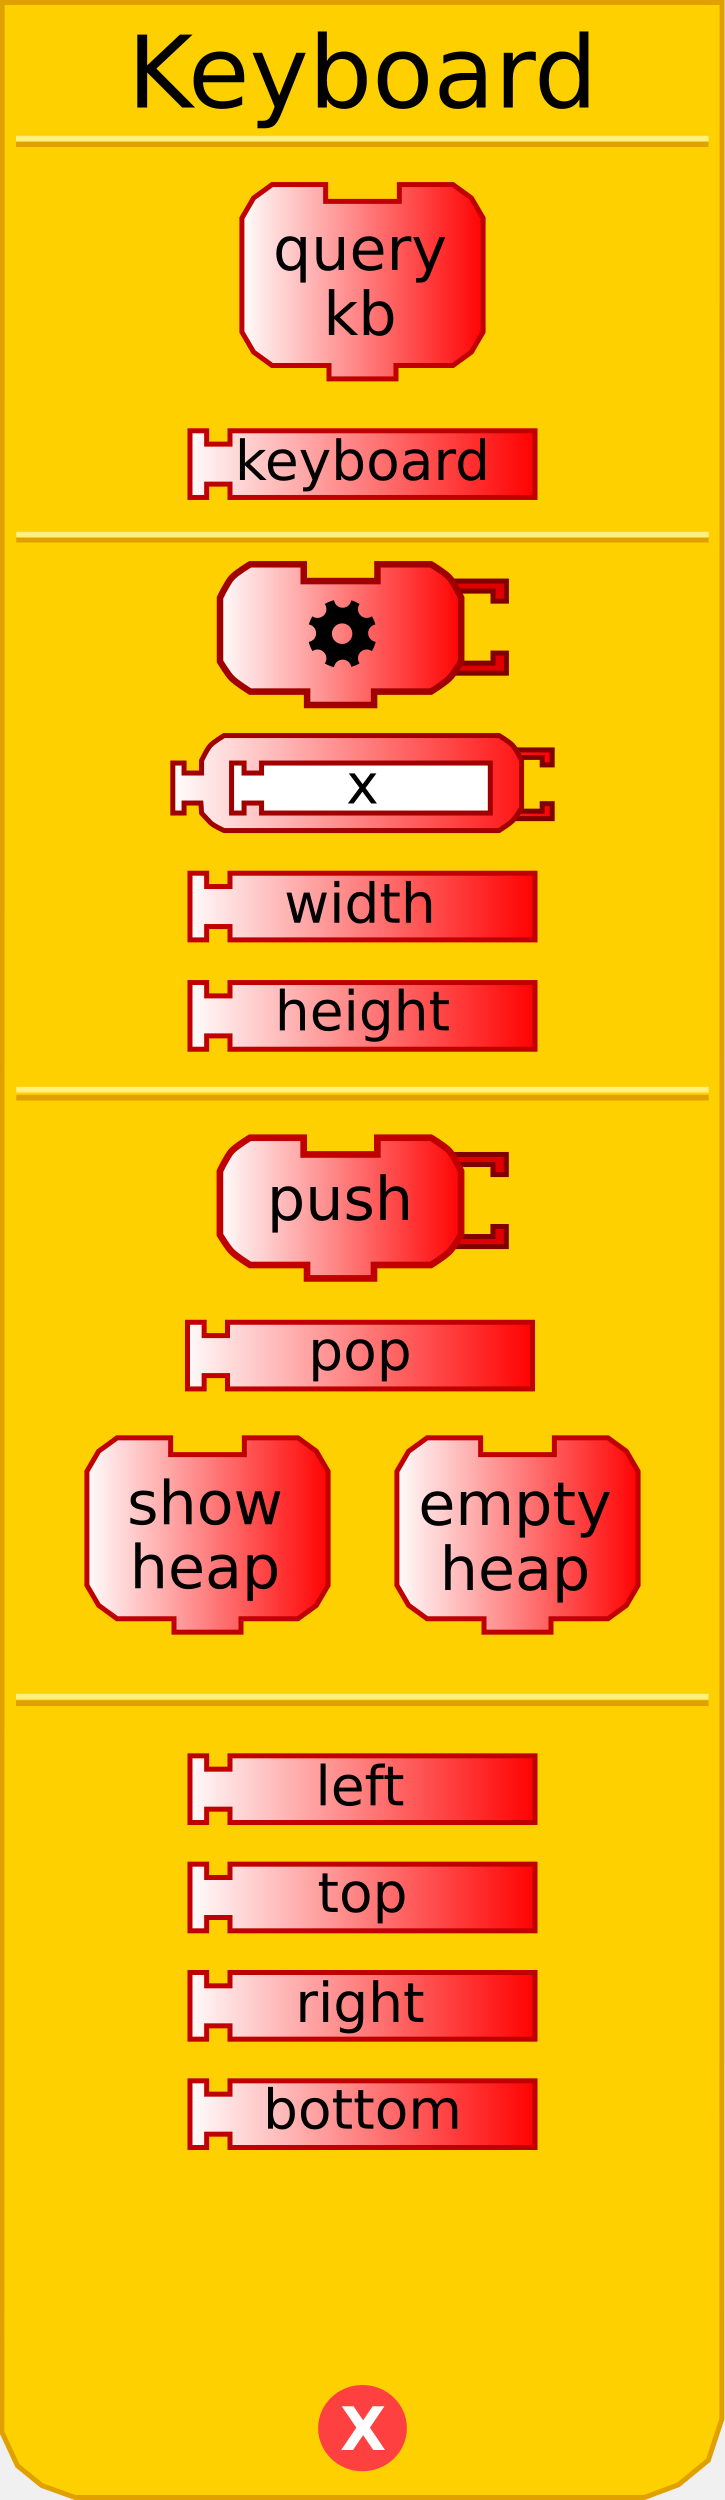
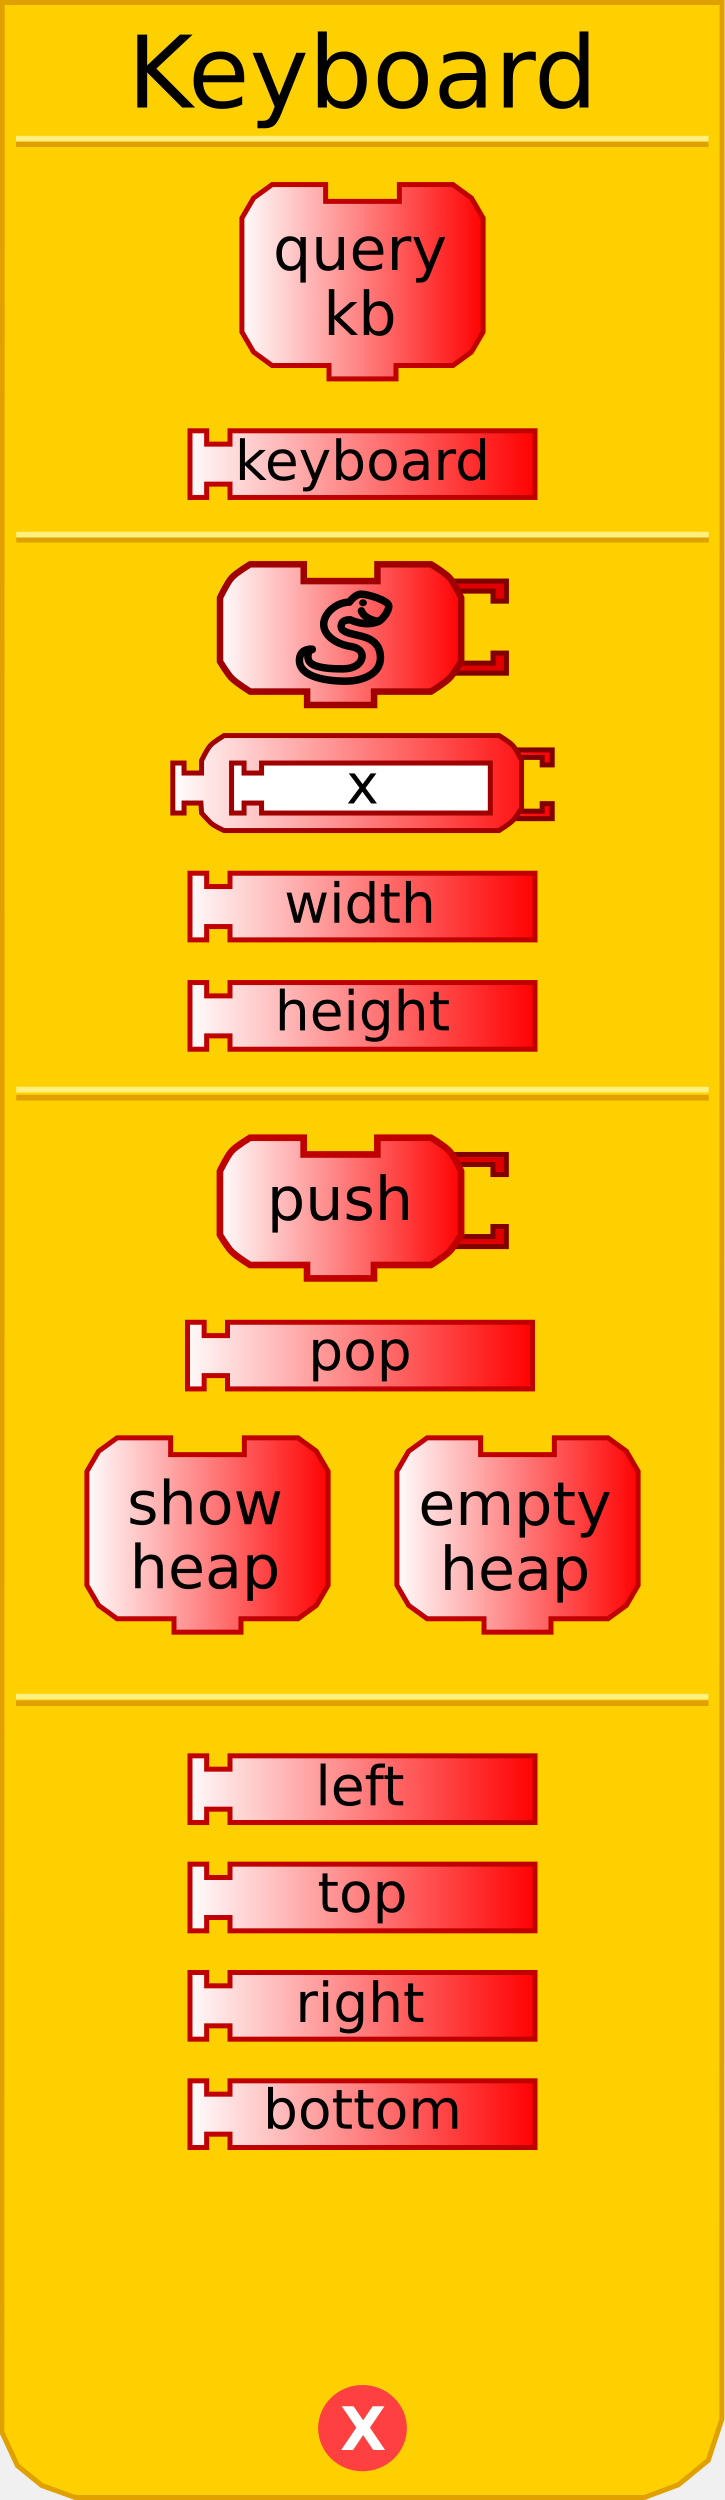
<svg xmlns="http://www.w3.org/2000/svg" xmlns:xlink="http://www.w3.org/1999/xlink" version="1.0" width="145" height="500" id="svg2">
  <defs id="defs4">
    <linearGradient id="linearGradient3712">
      <stop id="stop3714" style="stop-color:#ffffff;stop-opacity:1" offset="0" />
      <stop id="stop3716" style="stop-color:#ff0000;stop-opacity:1" offset="1" />
    </linearGradient>
    <linearGradient x1="69" y1="226" x2="140" y2="226" id="linearGradient2431" xlink:href="#linearGradient3712" gradientUnits="userSpaceOnUse" gradientTransform="translate(-32.52428,-133.8278)" />
    <linearGradient x1="0" y1="22" x2="74" y2="22" id="linearGradient3208" xlink:href="#linearGradient3712" gradientUnits="userSpaceOnUse" gradientTransform="matrix(0.67,0,0,0.67,47.71,36.24818)" />
    <linearGradient x1="69" y1="226" x2="140" y2="226" id="linearGradient2505" xlink:href="#linearGradient3712" gradientUnits="userSpaceOnUse" gradientTransform="translate(-32.52428,106.1141)" />
    <linearGradient x1="69.856" y1="226.654" x2="140.193" y2="226.654" id="linearGradient2507" xlink:href="#linearGradient3712" gradientUnits="userSpaceOnUse" gradientTransform="translate(-32.52428,132.449)" />
    <linearGradient x1="0" y1="22" x2="74" y2="22" id="linearGradient2513" xlink:href="#linearGradient3712" gradientUnits="userSpaceOnUse" gradientTransform="matrix(0.5,0,0,0.5,34.0625,146.6083)" />
    <linearGradient x1="34.062" y1="156.608" x2="110.938" y2="156.608" id="linearGradient3199" xlink:href="#linearGradient3712" gradientUnits="userSpaceOnUse" />
    <linearGradient x1="34.062" y1="156.608" x2="110.938" y2="156.608" id="linearGradient3209" xlink:href="#linearGradient3712" gradientUnits="userSpaceOnUse" />
    <linearGradient x1="34.062" y1="156.608" x2="110.938" y2="156.608" id="linearGradient3213" xlink:href="#linearGradient3712" gradientUnits="userSpaceOnUse" />
    <linearGradient x1="34.062" y1="156.608" x2="110.938" y2="156.608" id="linearGradient3219" xlink:href="#linearGradient3712" gradientUnits="userSpaceOnUse" />
    <linearGradient x1="34.062" y1="156.608" x2="110.938" y2="156.608" id="linearGradient3222" xlink:href="#linearGradient3712" gradientUnits="userSpaceOnUse" />
    <linearGradient x1="34.062" y1="156.608" x2="110.938" y2="156.608" id="linearGradient3225" xlink:href="#linearGradient3712" gradientUnits="userSpaceOnUse" />
    <linearGradient x1="0" y1="22" x2="74" y2="22" id="linearGradient3318" xlink:href="#linearGradient3712" gradientUnits="userSpaceOnUse" gradientTransform="matrix(0.67,0,0,0.67,15.71,283.0426)" />
    <linearGradient x1="0" y1="22" x2="74" y2="22" id="linearGradient3320" xlink:href="#linearGradient3712" gradientUnits="userSpaceOnUse" gradientTransform="matrix(0.67,0,0,0.67,77.71,282.9)" />
    <linearGradient x1="69" y1="226" x2="140" y2="226" id="linearGradient3322" xlink:href="#linearGradient3712" gradientUnits="userSpaceOnUse" gradientTransform="translate(-33.02428,30.4667)" />
    <linearGradient x1="0" y1="22" x2="74" y2="22" id="linearGradient3452" xlink:href="#linearGradient3712" gradientUnits="userSpaceOnUse" gradientTransform="matrix(0.67,0,0,0.67,43.3125,226.8727)" />
    <linearGradient x1="0" y1="22" x2="74" y2="22" id="linearGradient3338" xlink:href="#linearGradient3712" gradientUnits="userSpaceOnUse" gradientTransform="matrix(0.67,0,0,0.67,43.33,112.19)" />
    <linearGradient x1="69.856" y1="226.654" x2="140.193" y2="226.654" id="linearGradient2517" xlink:href="#linearGradient3712" gradientUnits="userSpaceOnUse" gradientTransform="translate(-32.52428,196.2236)" />
    <linearGradient x1="69" y1="226" x2="140" y2="226" id="linearGradient2522" xlink:href="#linearGradient3712" gradientUnits="userSpaceOnUse" gradientTransform="translate(-32.52428,174.3557)" />
    <linearGradient x1="69.856" y1="226.654" x2="140.193" y2="226.654" id="linearGradient2527" xlink:href="#linearGradient3712" gradientUnits="userSpaceOnUse" gradientTransform="translate(-32.52428,152.7013)" />
    <linearGradient x1="69" y1="226" x2="140" y2="226" id="linearGradient2532" xlink:href="#linearGradient3712" gradientUnits="userSpaceOnUse" gradientTransform="translate(-32.52428,130.8334)" />
    <linearGradient x1="69" y1="226" x2="140" y2="226" id="linearGradient3510" xlink:href="#linearGradient3712" gradientUnits="userSpaceOnUse" gradientTransform="translate(-32.52428,130.8334)" />
    <linearGradient x1="69.856" y1="226.654" x2="140.193" y2="226.654" id="linearGradient3512" xlink:href="#linearGradient3712" gradientUnits="userSpaceOnUse" gradientTransform="translate(-32.52428,196.2236)" />
    <linearGradient x1="69" y1="226" x2="140" y2="226" id="linearGradient3514" xlink:href="#linearGradient3712" gradientUnits="userSpaceOnUse" gradientTransform="translate(-32.52428,174.3557)" />
    <linearGradient x1="69.856" y1="226.654" x2="140.193" y2="226.654" id="linearGradient3516" xlink:href="#linearGradient3712" gradientUnits="userSpaceOnUse" gradientTransform="translate(-32.52428,152.7013)" />
  </defs>
  <path d="M 0.434,0.5 L 0.372,486.41 L 3.496,493.143 L 8.37,497.107 L 15.031,499.503 L 128.856,499.503 L 135.705,496.939 L 141.654,492.047 L 144.378,483.792 L 144.416,0.5 L 0.434,0.5 z" id="path23" style="fill:#ffd000;fill-opacity:1;stroke:#e0a000;stroke-width:1px;stroke-opacity:1" />
  <path d="M 79.5,438.375 C 79.5,442.862 75.75,446.5 71.125,446.5 C 66.5,446.5 62.75,442.862 62.75,438.375 C 62.75,433.888 66.5,430.25 71.125,430.25 C 75.75,430.25 79.5,433.888 79.5,438.375 L 79.5,438.375 z" transform="translate(1.375,47.25098)" id="path39" style="fill:#ff4040;fill-opacity:1;stroke:#ff4040;stroke-width:1;stroke-opacity:1" />
  <text id="text41" style="font-size:12px;font-variant:normal;font-weight:bold;text-align:start;text-anchor:start;fill:#ffffff;fill-opacity:1;stroke:none;stroke-width:1px;stroke-opacity:1;font-family:Bitstream Vera Sans">
    <tspan x="68" y="490" id="tspan43" style="font-size:12px">X</tspan>
  </text>
  <rect width="137.5" height="0.14" x="3.7" y="-28.9" transform="scale(1,-1)" id="rect15" style="opacity:1;fill:#ffd000;fill-opacity:1;stroke:#e0a000;stroke-width:1;stroke-opacity:1" />
  <rect width="137.5" height="0.14" x="3.7" y="-27.8" transform="scale(1,-1)" id="rect17" style="opacity:1;fill:#ffd000;fill-opacity:1;stroke:#fff080;stroke-width:1;stroke-opacity:1" />
  <rect width="137.5" height="0.14" x="3.7" y="-340.7" transform="scale(1,-1)" id="rect19" style="opacity:1;fill:#ffd000;fill-opacity:1;stroke:#e0a000;stroke-width:1;stroke-opacity:1" />
  <rect width="137.5" height="0.14" x="3.7" y="-339.4" transform="scale(1,-1)" id="rect4001" style="opacity:1;fill:#ffd000;fill-opacity:1;stroke:#fff080;stroke-width:1;stroke-opacity:1" />
  <text id="text28" style="font-size:12px;text-align:center;text-anchor:middle;font-family:Bitstream Vera Sans">
    <tspan x="72.5" y="21.5" id="tspan30" style="font-size:20px">Keyboard</tspan>
  </text>
  <path d="M 79.87,36.918 C 90.59,36.918 90.59,36.918 90.59,36.918 L 94.275,39.598 L 96.62,43.618 L 96.62,66.398 L 94.275,70.418 L 90.59,73.098 L 79.2,73.098 L 79.2,73.098 L 79.2,75.778 L 65.8,75.778 L 65.8,73.098 L 54.41,73.098 L 50.725,70.418 L 48.38,66.398 L 48.38,43.618 L 50.725,39.598 L 54.41,36.918 L 65.13,36.918 L 65.13,40.268 L 79.87,40.268 L 79.87,36.918 z" id="path10" style="fill:url(#linearGradient3208);fill-opacity:1;stroke:#c00000;stroke-width:1;stroke-miterlimit:4;stroke-dasharray:none;stroke-opacity:1" />
  <text id="text34" style="font-size:8.04px;text-align:center;text-anchor:middle;font-family:Bitstream Vera Sans">
    <tspan x="72" y="54" id="tspan14" style="font-size:12.06px">query</tspan>
  </text>
  <text id="text37" style="font-size:8.04px;text-align:center;text-anchor:middle;font-family:Bitstream Vera Sans">
    <tspan x="72" y="67" id="tspan18" style="font-size:12.06px">kb</tspan>
  </text>
  <path d="M 37.998,86.159 L 41.332,86.159 L 41.332,88.826 L 45.999,88.826 L 45.999,86.159 L 107.002,86.159 L 107.002,99.493 L 45.999,99.493 L 45.999,96.826 L 41.332,96.826 L 41.332,99.493 L 37.998,99.493 L 37.998,86.159 z" id="path2425" style="fill:url(#linearGradient2431);fill-opacity:1;stroke:#c00000;stroke-width:1;stroke-opacity:1" />
  <text id="text42" style="font-size:12px;text-align:center;text-anchor:middle;font-family:Bitstream Vera Sans">
    <tspan x="72.5" y="96" id="tspan2429" style="font-size:11px">keyboard</tspan>
  </text>
  <g transform="translate(-1e-6,-151.4585)" id="g2492">
    <path d="M 37.998,326.101 L 41.332,326.101 L 41.332,328.768 L 45.999,328.768 L 45.999,326.101 L 107.002,326.101 L 107.002,339.435 L 45.999,339.435 L 45.999,336.768 L 41.332,336.768 L 41.332,339.435 L 37.998,339.435 L 37.998,326.101 z" id="path2435" style="fill:url(#linearGradient2505);fill-opacity:1;stroke:#c00000;stroke-width:1;stroke-opacity:1" />
    <text id="text47" style="font-size:12px;text-align:center;text-anchor:middle;font-family:Bitstream Vera Sans">
      <tspan x="72" y="336" id="tspan2439" style="font-size:11px">width</tspan>
    </text>
  </g>
  <g transform="translate(-5e-7,-155.9256)" id="g2497">
    <path d="M 37.998,352.436 L 41.332,352.436 L 41.332,355.103 L 45.999,355.103 L 45.999,352.436 L 107.002,352.436 L 107.002,365.77 L 45.999,365.77 L 45.999,363.103 L 41.332,363.103 L 41.332,365.77 L 37.998,365.77 L 37.998,352.436 z" id="path2429" style="fill:url(#linearGradient2507);fill-opacity:1;stroke:#c00000;stroke-width:1;stroke-opacity:1" />
    <text id="text52" style="font-size:12px;text-align:center;text-anchor:middle;font-family:Bitstream Vera Sans">
      <tspan x="72.5" y="362" id="tspan2433" style="font-size:11px">height</tspan>
    </text>
  </g>
  <rect width="137.5" height="0.14" x="3.75" y="-108" transform="scale(1,-1)" id="rect2656" style="opacity:1;fill:#ffd000;fill-opacity:1;stroke:#e0a000;stroke-width:1;stroke-opacity:1" />
  <rect width="137.5" height="0.14" x="3.75" y="-107" transform="scale(1,-1)" id="rect2658" style="opacity:1;fill:#ffd000;fill-opacity:1;stroke:#fff080;stroke-width:1;stroke-opacity:1" />
  <path d="M 102.188,149.983 L 110.438,149.983 L 110.438,152.983 L 108.438,152.983 L 108.438,151.483 L 103.188,151.483" id="path2493" style="fill:url(#linearGradient3225);fill-opacity:1;stroke:#800000;stroke-width:1;stroke-miterlimit:4;stroke-dasharray:none;stroke-opacity:1" />
  <path d="M 102.188,163.733 L 110.438,163.733 L 110.438,160.733 L 108.438,160.733 L 108.438,162.233 L 103.188,162.233" id="path2495" style="fill:url(#linearGradient3222);fill-opacity:1;stroke:#800000;stroke-width:1;stroke-miterlimit:4;stroke-dasharray:none;stroke-opacity:1" />
  <path d="M 63.312,147.108 C 71.312,147.108 99.812,147.108 99.812,147.108 C 99.812,147.108 101.878,148.352 102.562,149.108 C 103.261,149.881 104.312,152.108 104.312,152.108 L 104.312,161.608 C 104.312,161.608 103.204,163.455 102.562,164.108 C 101.848,164.836 99.812,166.108 99.812,166.108 L 63.312,166.108 L 63.312,166.108 L 53.312,166.108 L 44.812,166.108 C 44.812,166.108 42.777,165.226 42.062,164.498 C 41.421,163.845 40.312,162.608 40.312,162.608 L 40.182,160.608 L 36.812,160.608 L 36.812,162.608 L 34.562,162.608 L 34.562,152.608 L 36.812,152.608 L 36.812,154.608 L 40.312,154.608 L 40.312,152.108 C 40.312,152.108 41.364,149.881 42.062,149.108 C 42.747,148.352 44.812,147.108 44.812,147.108 L 53.312,147.108 L 63.312,147.108 z" id="path2653" style="fill:url(#linearGradient3219);fill-opacity:1;stroke:#a00000;stroke-width:1;stroke-miterlimit:4;stroke-dasharray:none;stroke-opacity:1" />
  <path d="M 46.312,152.608 L 48.812,152.608 L 48.812,154.608 L 52.312,154.608 L 52.312,152.608 L 98.063,152.608 L 98.063,162.608 L 52.312,162.608 L 52.312,160.608 L 48.812,160.608 L 48.812,162.608 L 46.312,162.608 L 46.312,152.608 z" id="path9" style="fill:#ffffff;fill-opacity:1;stroke:#a00000;stroke-width:1;stroke-miterlimit:4;stroke-dasharray:none;stroke-opacity:1" />
  <text id="text61" style="font-size:12px;text-align:center;text-anchor:middle;fill:#000000;fill-opacity:1;font-family:Bitstream Vera Sans">
    <tspan x="72.5" y="160.7" id="tspan2696" style="font-size:11px;fill:#000000;fill-opacity:1">x</tspan>
  </text>
  <rect width="137.5" height="0.14" x="3.75" y="-219.6" transform="scale(1,-1)" id="rect3247" style="opacity:1;fill:#ffd000;fill-opacity:1;stroke:#e0a000;stroke-width:1;stroke-opacity:1" />
  <rect width="137.5" height="0.14" x="3.75" y="-218" transform="scale(1,-1)" id="rect3249" style="opacity:1;fill:#ffd000;fill-opacity:1;stroke:#fff080;stroke-width:1;stroke-opacity:1" />
  <g transform="translate(0,14)" id="g3283">
    <path d="M 37.498,250.453 L 40.832,250.453 L 40.832,253.12 L 45.499,253.12 L 45.499,250.453 L 106.502,250.453 L 106.502,263.787 L 45.499,263.787 L 45.499,261.121 L 40.832,261.121 L 40.832,263.787 L 37.498,263.787 L 37.498,250.453 z" id="path3261" style="fill:url(#linearGradient3322);fill-opacity:1;stroke:#c00000;stroke-width:1;stroke-opacity:1" />
    <text id="text68" style="font-size:12px;text-align:center;text-anchor:middle;font-family:Bitstream Vera Sans">
      <tspan x="72" y="260" id="tspan3265" style="font-size:11px">pop</tspan>
    </text>
  </g>
  <g transform="translate(1,4)" id="g3304">
    <g transform="translate(0,-0.14263)" id="g3288">
      <path d="M 47.87,283.713 C 58.59,283.713 58.59,283.713 58.59,283.713 L 62.275,286.393 L 64.62,290.413 L 64.62,313.193 L 62.275,317.213 L 58.59,319.893 L 47.2,319.893 L 47.2,319.893 L 47.2,322.573 L 33.8,322.573 L 33.8,319.893 L 22.41,319.893 L 18.725,317.213 L 16.38,313.193 L 16.38,290.413 L 18.725,286.393 L 22.41,283.713 L 33.13,283.713 L 33.13,287.063 L 47.87,287.063 L 47.87,283.713 z" id="path3251" style="fill:url(#linearGradient3318);fill-opacity:1;stroke:#c00000;stroke-width:1;stroke-miterlimit:4;stroke-dasharray:none;stroke-opacity:1" />
      <text id="text74" style="font-size:8.04px;text-align:center;text-anchor:middle;font-family:Bitstream Vera Sans">
        <tspan x="40" y="301" id="tspan3255" style="font-size:12.06px">show</tspan>
      </text>
      <text id="text77" style="font-size:8.04px;text-align:center;text-anchor:middle;font-family:Bitstream Vera Sans">
        <tspan x="40" y="313.8" id="tspan3259" style="font-size:12.06px">heap</tspan>
      </text>
    </g>
    <g id="g3295">
      <path d="M 109.87,283.57 C 120.59,283.57 120.59,283.57 120.59,283.57 L 124.275,286.25 L 126.62,290.27 L 126.62,313.05 L 124.275,317.07 L 120.59,319.75 L 109.2,319.75 L 109.2,319.75 L 109.2,322.43 L 95.8,322.43 L 95.8,319.75 L 84.41,319.75 L 80.725,317.07 L 78.38,313.05 L 78.38,290.27 L 80.725,286.25 L 84.41,283.57 L 95.13,283.57 L 95.13,286.92 L 109.87,286.92 L 109.87,283.57 z" id="path3271" style="fill:url(#linearGradient3320);fill-opacity:1;stroke:#c00000;stroke-width:1;stroke-miterlimit:4;stroke-dasharray:none;stroke-opacity:1" />
      <text id="text82" style="font-size:8.04px;text-align:center;text-anchor:middle;font-family:Bitstream Vera Sans">
        <tspan x="102" y="301" id="tspan3275" style="font-size:12.06px">empty</tspan>
      </text>
      <text id="text85" style="font-size:8.04px;text-align:center;text-anchor:middle;font-family:Bitstream Vera Sans">
        <tspan x="102" y="314" id="tspan3279" style="font-size:12.06px">heap</tspan>
      </text>
    </g>
  </g>
  <path d="M 90.213,230.893 L 101.267,230.893 L 101.267,234.913 L 98.588,234.913 L 98.588,232.903 L 91.552,232.903" id="path3422" style="fill:#e00000;fill-opacity:1;stroke:#800000;stroke-width:1;stroke-miterlimit:4;stroke-dasharray:none;stroke-opacity:1" />
  <path d="M 90.213,249.318 L 101.267,249.318 L 101.267,245.298 L 98.588,245.298 L 98.588,247.308 L 91.552,247.308" id="path3424" style="fill:#e00000;fill-opacity:1;stroke:#800000;stroke-width:1;stroke-miterlimit:4;stroke-dasharray:none;stroke-opacity:1" />
  <path d="M 75.472,227.543 C 86.192,227.543 86.192,227.543 86.192,227.543 C 86.192,227.543 88.961,229.209 89.877,230.223 C 90.814,231.258 92.222,234.243 92.222,234.243 L 92.222,246.973 C 92.222,246.973 90.737,249.447 89.877,250.323 C 88.92,251.298 86.192,253.003 86.192,253.003 L 74.802,253.003 L 74.802,253.003 L 74.802,255.683 L 61.403,255.683 L 61.403,253.003 L 50.013,253.003 C 50.013,253.003 47.285,251.298 46.328,250.323 C 45.468,249.447 43.983,246.973 43.983,246.973 L 43.983,234.243 C 43.983,234.243 45.391,231.258 46.328,230.223 C 47.244,229.209 50.013,227.543 50.013,227.543 L 60.733,227.543 L 60.733,230.893 L 75.472,230.893 L 75.472,227.543 z" id="path3426" style="fill:url(#linearGradient3452);fill-opacity:1;stroke:#c00000;stroke-width:1.33;stroke-miterlimit:4;stroke-dasharray:none;stroke-opacity:1" />
  <text id="text91" style="font-size:12.06px;text-align:center;text-anchor:middle;font-family:Bitstream Vera Sans">
    <tspan x="68" y="244" id="tspan3430" style="font-size:12.06px;font-family:Bitstream Vera Sans">push</tspan>
  </text>
  <path d="M 90.23,116.21 L 101.285,116.21 L 101.285,120.23 L 98.605,120.23 L 98.605,118.22 L 91.57,118.22" id="path2561" style="fill:#e00000;fill-opacity:1;stroke:#800000;stroke-width:1;stroke-miterlimit:4;stroke-dasharray:none;stroke-opacity:1" />
  <path d="M 90.23,134.635 L 101.285,134.635 L 101.285,130.615 L 98.605,130.615 L 98.605,132.625 L 91.57,132.625" id="path12" style="fill:#e00000;fill-opacity:1;stroke:#800000;stroke-width:1;stroke-miterlimit:4;stroke-dasharray:none;stroke-opacity:1" />
  <path d="M 75.49,112.86 C 86.21,112.86 86.21,112.86 86.21,112.86 C 86.21,112.86 88.978,114.526 89.895,115.54 C 90.831,116.576 92.24,119.56 92.24,119.56 L 92.24,132.29 C 92.24,132.29 90.755,134.765 89.895,135.64 C 88.937,136.615 86.21,138.32 86.21,138.32 L 74.82,138.32 L 74.82,138.32 L 74.82,141 L 61.42,141 L 61.42,138.32 L 50.03,138.32 C 50.03,138.32 47.303,136.615 46.345,135.64 C 45.485,134.765 44,132.29 44,132.29 L 44,119.56 C 44,119.56 45.409,116.576 46.345,115.54 C 47.262,114.526 50.03,112.86 50.03,112.86 L 60.75,112.86 L 60.75,116.21 L 75.49,116.21 L 75.49,112.86 z" id="path14" style="fill:url(#linearGradient3338);fill-opacity:1;stroke:#a00000;stroke-width:1.3;stroke-miterlimit:4;stroke-dasharray:none;stroke-opacity:1" />
-   <path d="M 66.803,120.039 C 66.145,120.2 65.525,120.465 64.954,120.797 C 65.16,121.086 65.287,121.446 65.287,121.828 C 65.287,122.805 64.476,123.586 63.499,123.586 C 63.109,123.586 62.76,123.466 62.468,123.253 C 62.171,123.758 61.93,124.312 61.771,124.89 C 62.605,125.032 63.226,125.772 63.226,126.648 C 63.226,127.532 62.589,128.246 61.74,128.376 C 61.901,129.037 62.163,129.656 62.498,130.226 C 62.787,130.02 63.118,129.892 63.499,129.892 C 64.476,129.892 65.287,130.702 65.287,131.681 C 65.287,132.062 65.159,132.393 64.954,132.681 C 65.524,133.016 66.143,133.278 66.803,133.439 C 66.933,132.59 67.644,131.923 68.531,131.923 C 69.395,131.923 70.105,132.558 70.259,133.378 C 70.847,133.217 71.412,132.981 71.927,132.681 C 71.721,132.392 71.593,132.031 71.593,131.65 C 71.593,130.674 72.376,129.892 73.352,129.892 C 73.734,129.892 74.093,130.019 74.382,130.226 C 74.716,129.658 74.98,129.036 75.14,128.376 C 74.288,128.25 73.624,127.506 73.624,126.618 C 73.624,125.752 74.257,125.042 75.08,124.89 C 74.917,124.305 74.681,123.765 74.382,123.253 C 74.093,123.459 73.734,123.586 73.352,123.586 C 72.376,123.586 71.593,122.804 71.593,121.828 C 71.593,121.446 71.72,121.086 71.927,120.797 C 71.406,120.488 70.859,120.232 70.259,120.069 C 70.117,120.903 69.405,121.555 68.531,121.555 C 67.647,121.555 66.933,120.887 66.803,120.039 z M 68.44,124.678 C 69.573,124.678 70.471,125.605 70.471,126.739 C 70.471,127.872 69.573,128.801 68.44,128.801 C 67.31,128.801 66.379,127.872 66.379,126.739 C 66.379,125.605 67.31,124.678 68.44,124.678 z" id="circle2615" />
  <g transform="translate(0,0.3459)" id="g3490">
    <path d="M 37.998,350.82 L 41.332,350.82 L 41.332,353.487 L 45.999,353.487 L 45.999,350.82 L 107.002,350.82 L 107.002,364.154 L 45.999,364.154 L 45.999,361.487 L 41.332,361.487 L 41.332,364.154 L 37.998,364.154 L 37.998,350.82 z" id="path2476" style="fill:url(#linearGradient3510);fill-opacity:1;stroke:#c00000;stroke-width:1;stroke-opacity:1" />
    <text x="-1e-06" y="24.719" id="text2478" style="font-size:12px;text-align:center;text-anchor:middle;font-family:Bitstream Vera Sans">
      <tspan x="72" y="360.719" id="tspan2480" style="font-size:11px">left</tspan>
    </text>
  </g>
  <g transform="translate(0,0.1446686)" id="g3495">
    <path d="M 37.998,372.688 L 41.332,372.688 L 41.332,375.355 L 45.999,375.355 L 45.999,372.688 L 107.002,372.688 L 107.002,386.022 L 45.999,386.022 L 45.999,383.355 L 41.332,383.355 L 41.332,386.022 L 37.998,386.022 L 37.998,372.688 z" id="path2484" style="fill:url(#linearGradient3516);fill-opacity:1;stroke:#c00000;stroke-width:1;stroke-opacity:1" />
    <text x="-5e-07" y="20.252" id="text2486" style="font-size:12px;text-align:center;text-anchor:middle;font-family:Bitstream Vera Sans">
      <tspan x="72.5" y="382.252" id="tspan2488" style="font-size:11px">top</tspan>
    </text>
  </g>
  <g transform="translate(0,0.1569672)" id="g3500">
    <path d="M 37.998,394.342 L 41.332,394.342 L 41.332,397.009 L 45.999,397.009 L 45.999,394.342 L 107.002,394.342 L 107.002,407.676 L 45.999,407.676 L 45.999,405.01 L 41.332,405.01 L 41.332,407.676 L 37.998,407.676 L 37.998,394.342 z" id="path2496" style="fill:url(#linearGradient3514);fill-opacity:1;stroke:#c00000;stroke-width:1;stroke-opacity:1" />
    <text x="-1e-06" y="68.242" id="text2498" style="font-size:12px;text-align:center;text-anchor:middle;font-family:Bitstream Vera Sans">
      <tspan x="72" y="404.242" id="tspan2500" style="font-size:11px">right</tspan>
    </text>
  </g>
  <g transform="translate(0,-4.426e-2)" id="g3505">
    <path d="M 37.998,416.21 L 41.332,416.21 L 41.332,418.877 L 45.999,418.877 L 45.999,416.21 L 107.002,416.21 L 107.002,429.544 L 45.999,429.544 L 45.999,426.877 L 41.332,426.877 L 41.332,429.544 L 37.998,429.544 L 37.998,416.21 z" id="path2504" style="fill:url(#linearGradient3512);fill-opacity:1;stroke:#c00000;stroke-width:1;stroke-opacity:1" />
    <text x="-5e-07" y="63.775" id="text2506" style="font-size:12px;text-align:center;text-anchor:middle;font-family:Bitstream Vera Sans">
      <tspan x="72.5" y="425.775" id="tspan2508" style="font-size:11px">bottom</tspan>
    </text>
  </g>
+   <g transform="matrix(0.75,0,0,0.75,41.56037,104.6292)" id="g2503">
+     <path d="M 36.9,42.139 C 40.578,42.139 46.04,40.559 46.04,35.913 C 46.04,30.744 41.284,30.267 39.312,29.744 C 37.132,29.299 35.68,28.678 35.593,27.82 C 35.443,26.35 36.304,25.777 38.016,25.777 C 38.016,25.777 42.09,27.816 45.551,26.189 C 46.526,25.731 48.273,23.59 48.273,22.114 C 48.273,20.637 42.634,18.931 40.922,18.931 C 39.21,18.931 37.754,21.072 37.754,21.072 C 34.33,21.072 30.905,24.026 30.905,26.979 C 30.905,29.932 34.181,32.242 38.096,32.886 C 39.916,33.147 41.438,34.122 41.093,35.913 C 40.812,37.368 39.253,38.867 35.957,38.867 C 33.345,38.867 27.788,38.745 26.9,36.596 C 26.329,35.213 27.003,33.699 27.859,33.699 L 27.843,33.61 C 26.971,33.522 24.435,33.699 24.435,36.652 C 24.434,40.439 30.052,42.139 36.9,42.139 z" id="path2474" style="fill:none;stroke:#000000;stroke-width:2;stroke-linecap:round;stroke-linejoin:round;stroke-miterlimit:4;stroke-dasharray:none;stroke-opacity:1" />
+     <path d="M 45.55,26.189 C 43.939,26.03 41.489,25.076 40.964,23.394" id="path3615" style="fill:none;stroke:#000000;stroke-width:2;stroke-linecap:round;stroke-miterlimit:4;stroke-dasharray:none;stroke-opacity:1" />
+     <circle cx="35.805" cy="10.96" r="1.676" transform="matrix(0.6142367,0,0,0.5566517,19.39652,15.13757)" id="circle2478" style="fill:#000000;fill-opacity:1;stroke-width:3.42;stroke-miterlimit:4;stroke-dasharray:none" />
+   </g>
</svg>
